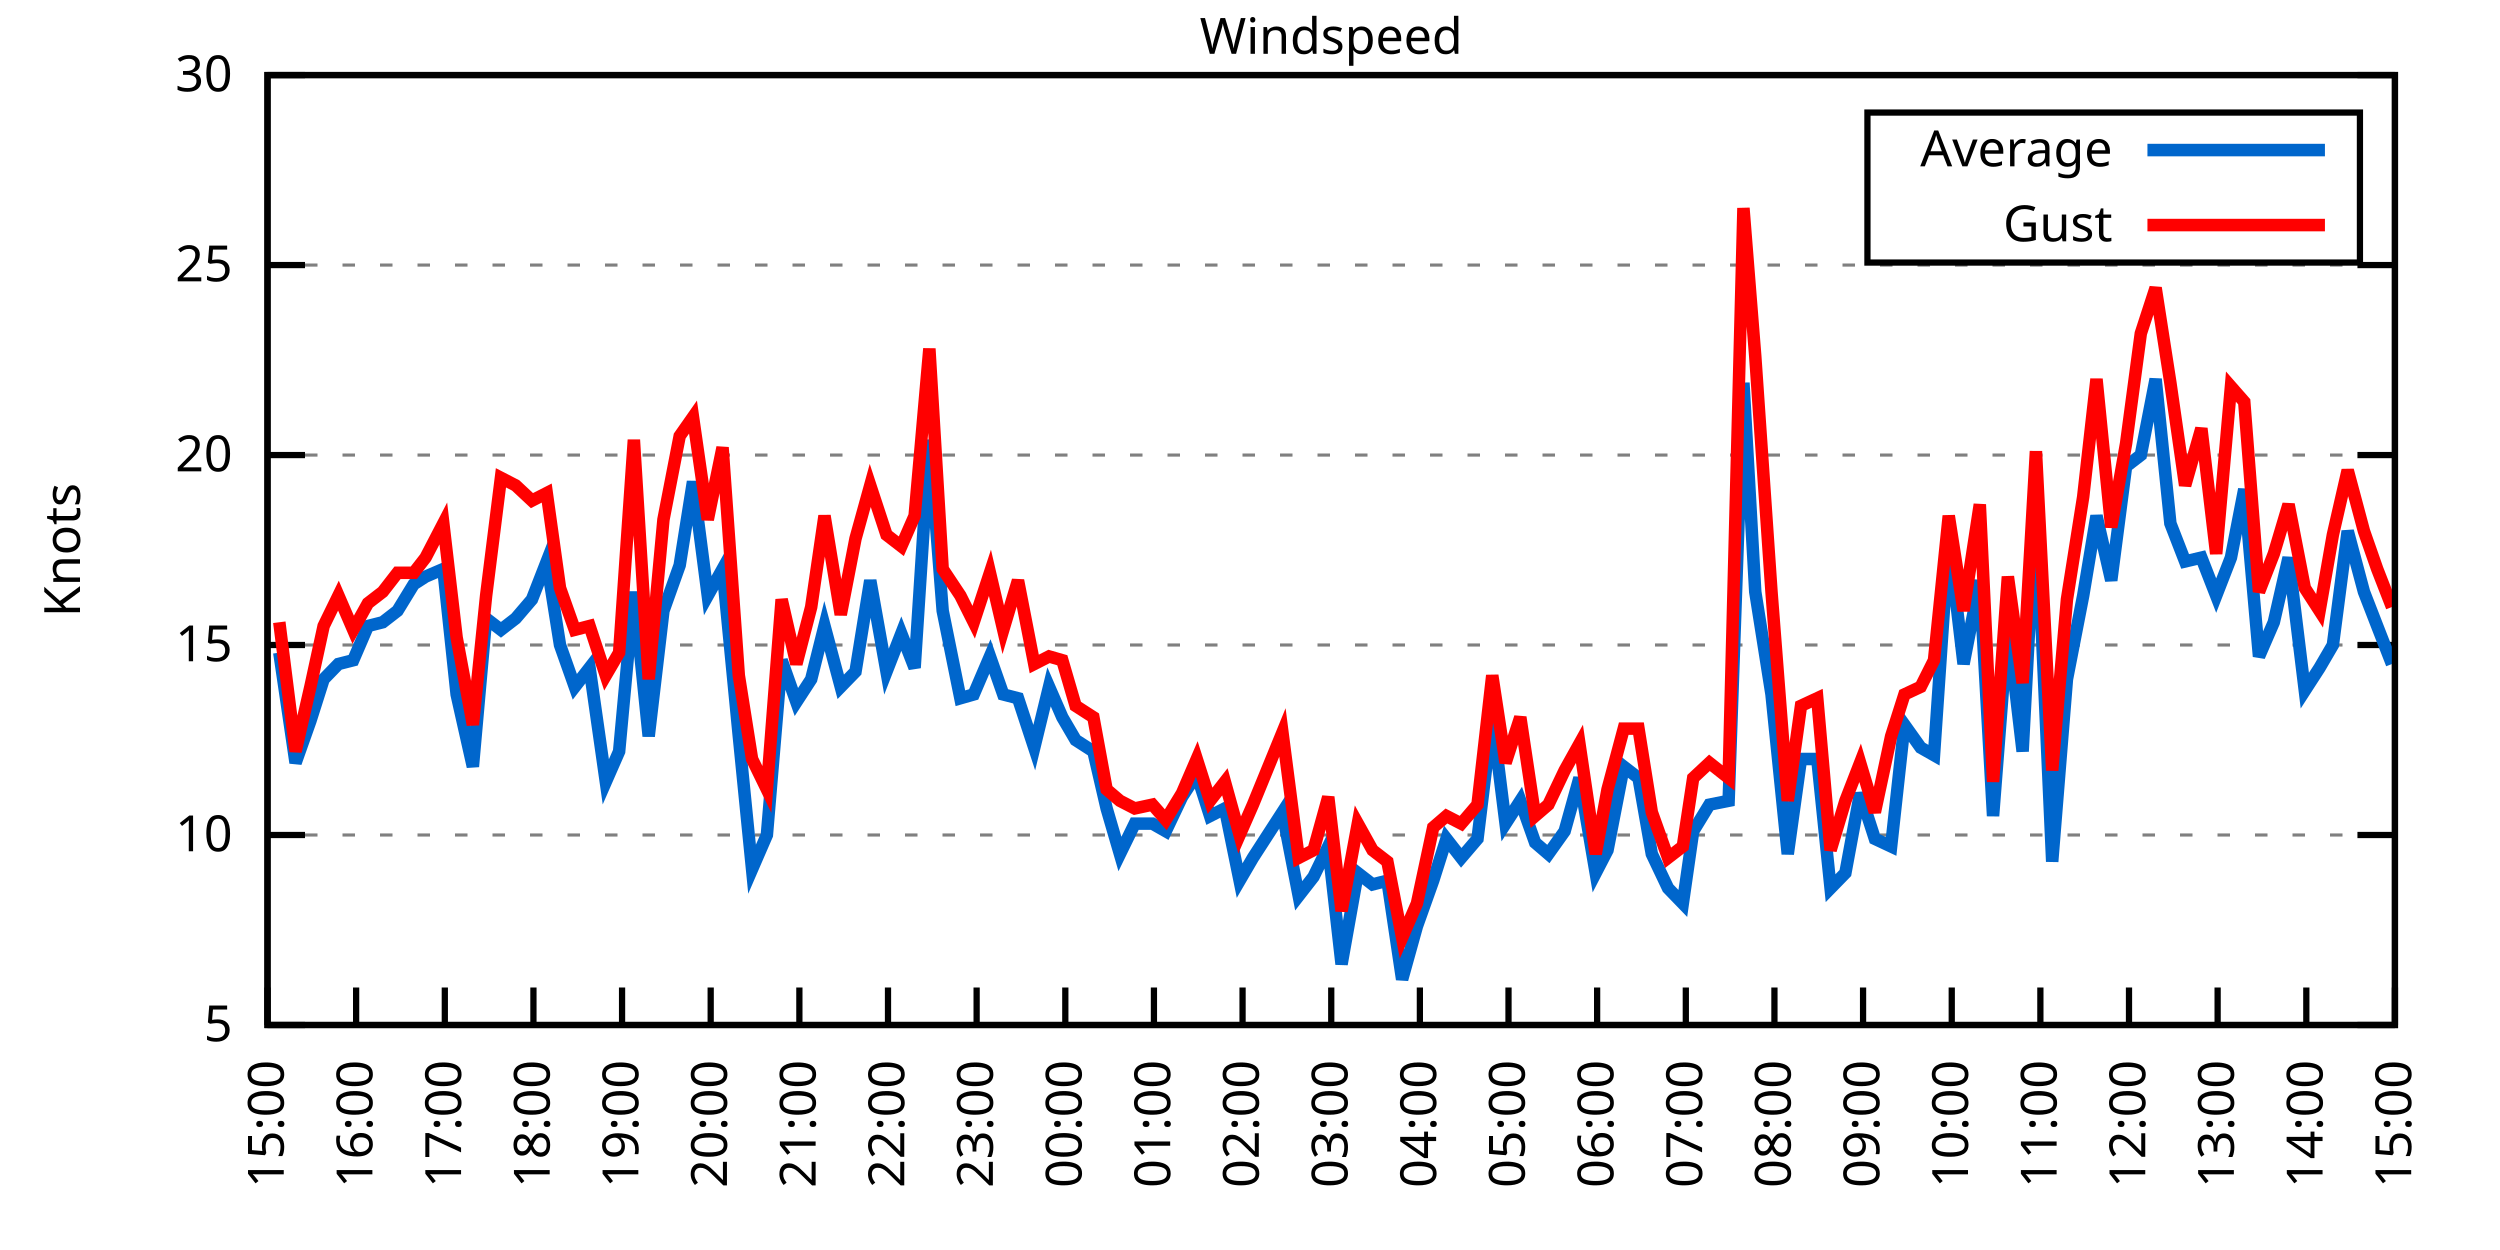
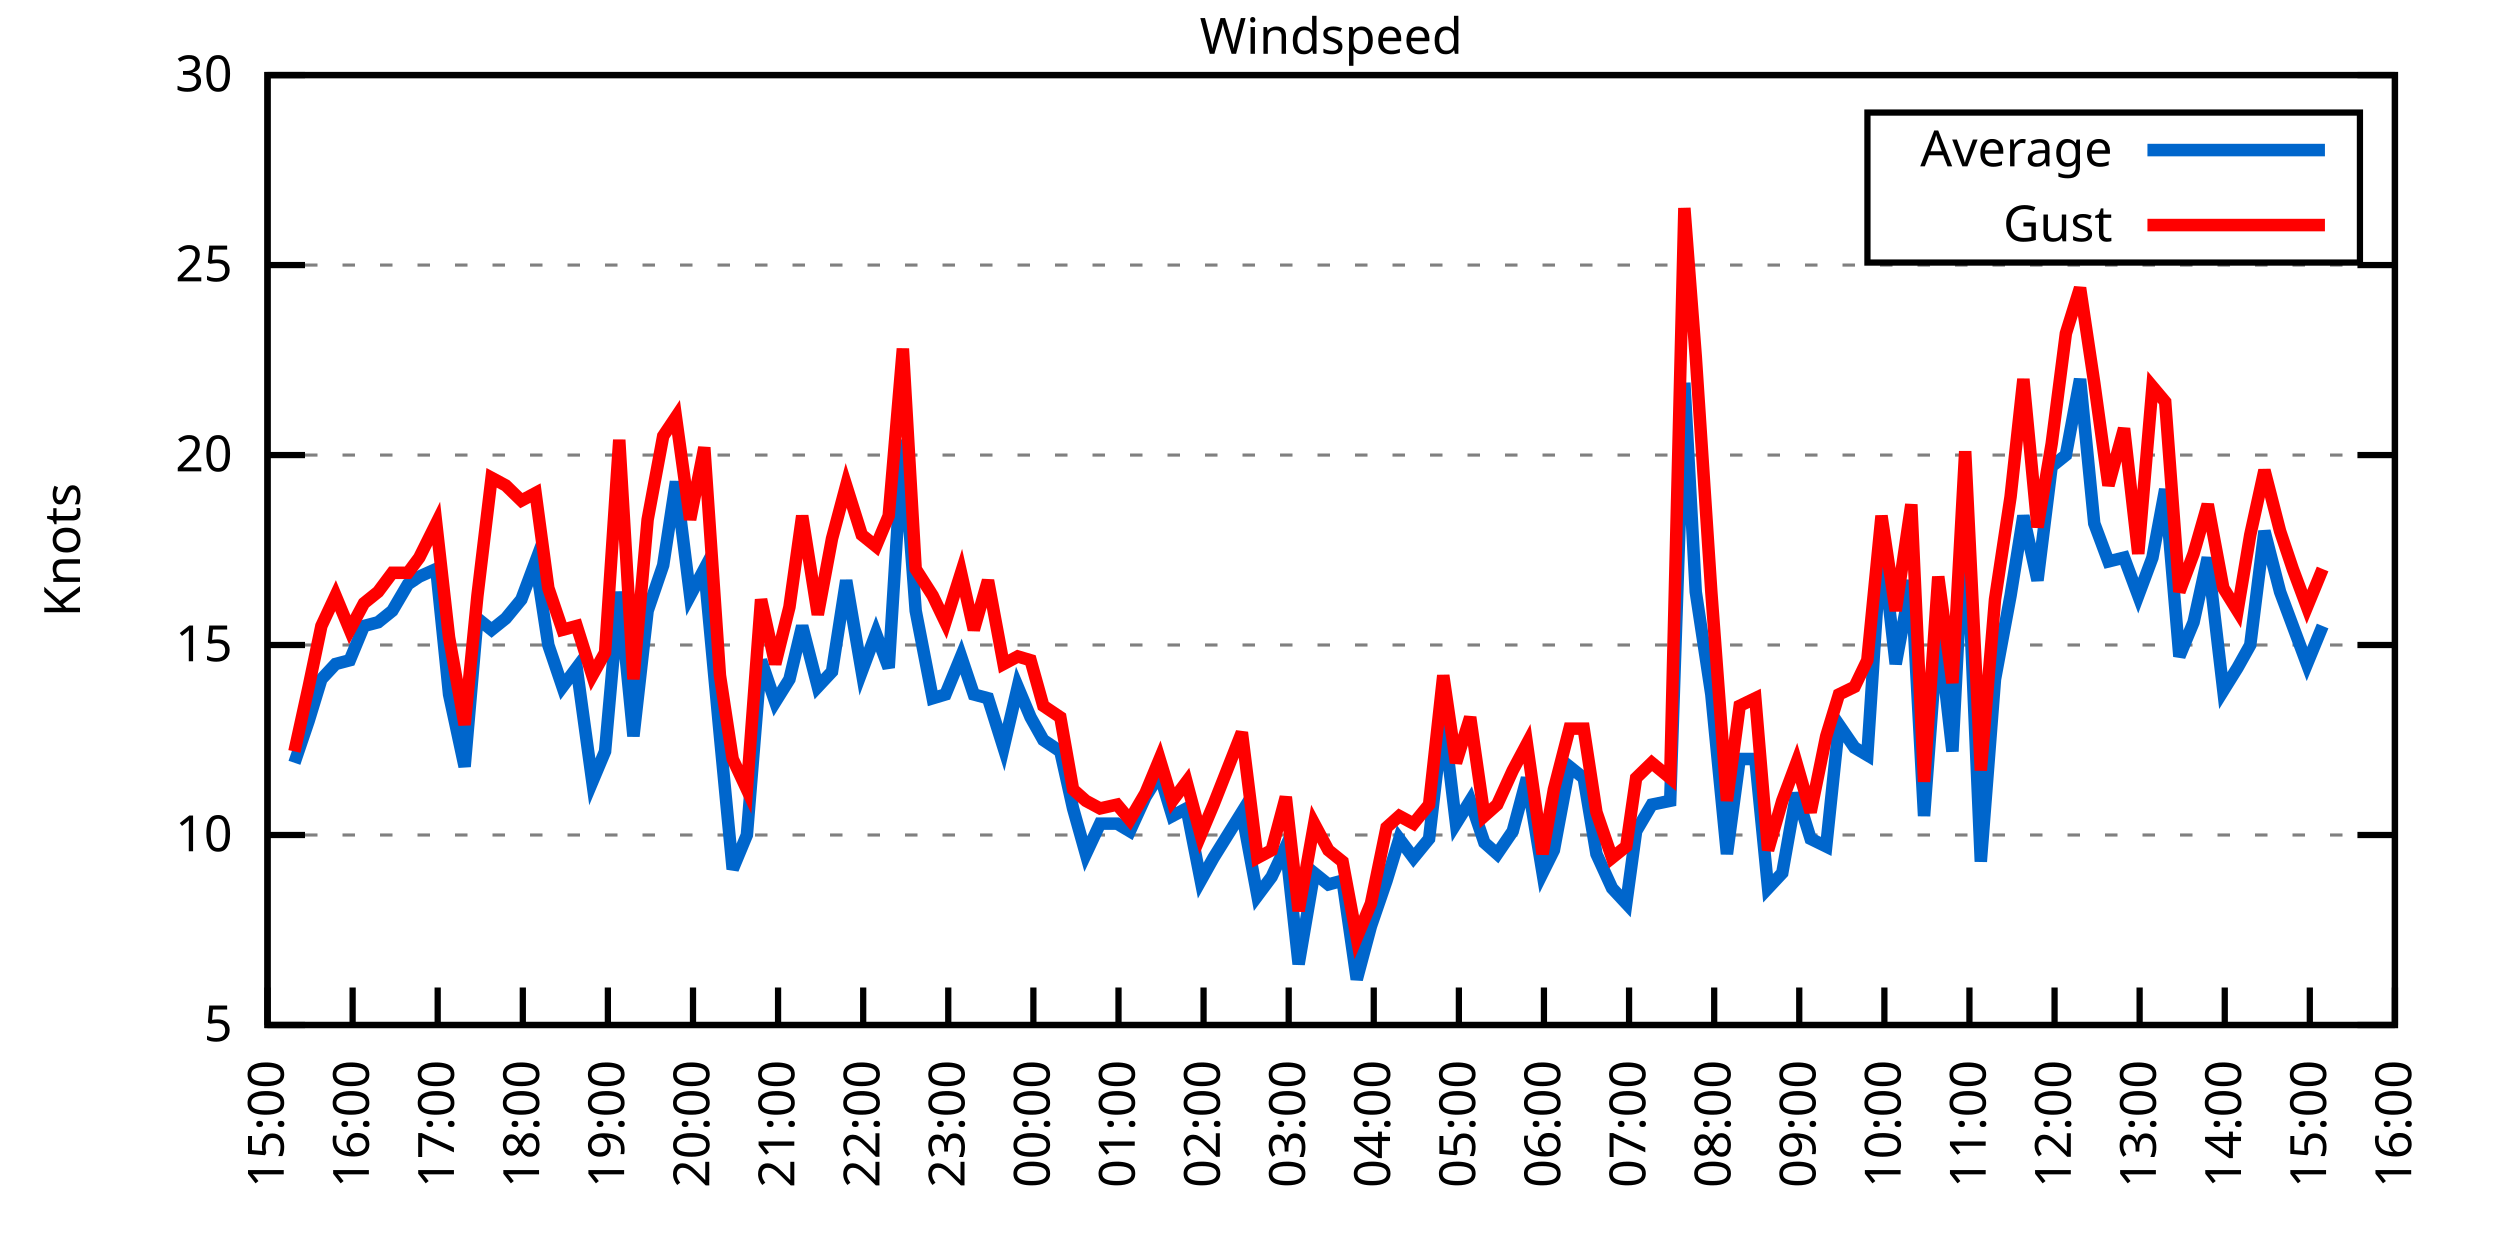
<svg xmlns="http://www.w3.org/2000/svg" xmlns:xlink="http://www.w3.org/1999/xlink" width="400" height="200" viewBox="0 0 400 200">
  <g id="gnuplot_canvas">
    <rect x="0" y="0" width="400" height="200" fill="none" />
    <defs>
      <circle id="gpDot" r="0.5" stroke-width="0.5" stroke="currentColor" />
      <path id="gpPt0" stroke-width="0.333" stroke="currentColor" d="M-1,0 h2 M0,-1 v2" />
      <path id="gpPt1" stroke-width="0.333" stroke="currentColor" d="M-1,-1 L1,1 M1,-1 L-1,1" />
      <path id="gpPt2" stroke-width="0.333" stroke="currentColor" d="M-1,0 L1,0 M0,-1 L0,1 M-1,-1 L1,1 M-1,1 L1,-1" />
      <rect id="gpPt3" stroke-width="0.333" stroke="currentColor" x="-1" y="-1" width="2" height="2" />
      <rect id="gpPt4" stroke-width="0.333" stroke="currentColor" fill="currentColor" x="-1" y="-1" width="2" height="2" />
      <circle id="gpPt5" stroke-width="0.333" stroke="currentColor" cx="0" cy="0" r="1" />
      <use xlink:href="#gpPt5" id="gpPt6" fill="currentColor" stroke="none" />
      <path id="gpPt7" stroke-width="0.333" stroke="currentColor" d="M0,-1.33 L-1.33,0.67 L1.33,0.67 z" />
      <use xlink:href="#gpPt7" id="gpPt8" fill="currentColor" stroke="none" />
      <use xlink:href="#gpPt7" id="gpPt9" stroke="currentColor" transform="rotate(180)" />
      <use xlink:href="#gpPt9" id="gpPt10" fill="currentColor" stroke="none" />
      <use xlink:href="#gpPt3" id="gpPt11" stroke="currentColor" transform="rotate(45)" />
      <use xlink:href="#gpPt11" id="gpPt12" fill="currentColor" stroke="none" />
      <path id="gpPt13" stroke-width="0.333" stroke="currentColor" d="M0,1.330 L1.265,0.411 L0.782,-1.067 L-0.782,-1.076 L-1.265,0.411 z" />
      <use xlink:href="#gpPt13" id="gpPt14" fill="currentColor" stroke="none" />
      <filter id="textbox" filterUnits="objectBoundingBox" x="0" y="0" height="1" width="1">
        <feFlood flood-color="white" flood-opacity="1" result="bgnd" />
        <feComposite in="SourceGraphic" in2="bgnd" operator="atop" />
      </filter>
      <filter id="greybox" filterUnits="objectBoundingBox" x="0" y="0" height="1" width="1">
        <feFlood flood-color="lightgrey" flood-opacity="1" result="grey" />
        <feComposite in="SourceGraphic" in2="grey" operator="atop" />
      </filter>
    </defs>
    <g fill="none" color="white" stroke="currentColor" stroke-width="1.00" stroke-linecap="butt" stroke-linejoin="miter">
</g>
    <g fill="none" color="black" stroke="currentColor" stroke-width="1.00" stroke-linecap="butt" stroke-linejoin="miter">
      <g stroke="none" shape-rendering="crispEdges">
        <polygon fill="rgb(255, 255, 255)" points="42.80,164.00 383.18,164.00 383.18,12.02 42.80,12.02 " />
      </g>
    </g>
    <g fill="none" color="black" stroke="currentColor" stroke-width="1.00" stroke-linecap="butt" stroke-linejoin="miter">
</g>
    <g fill="none" color="black" stroke="black" stroke-width="0.50" stroke-linecap="butt" stroke-linejoin="miter">
</g>
    <g fill="none" color="gray" stroke="currentColor" stroke-width="0.50" stroke-linecap="butt" stroke-linejoin="miter">
      <path stroke="gray" stroke-dasharray="2,4" class="gridline" d="M42.80,164.00 L383.19,164.00  " />
    </g>
    <g fill="none" color="gray" stroke="gray" stroke-width="1.00" stroke-linecap="butt" stroke-linejoin="miter">
</g>
    <g fill="none" color="black" stroke="currentColor" stroke-width="1.00" stroke-linecap="butt" stroke-linejoin="miter">
      <path stroke="black" d="M42.80,164.00 L48.80,164.00 M383.19,164.00 L377.19,164.00  " />
      <g transform="translate(37.20,166.60)" stroke="none" fill="black" font-family="Sans" font-size="8.00" text-anchor="end">
        <text>
          <tspan font-family="Sans"> 5</tspan>
        </text>
      </g>
    </g>
    <g fill="none" color="black" stroke="currentColor" stroke-width="1.00" stroke-linecap="butt" stroke-linejoin="miter">
</g>
    <g fill="none" color="black" stroke="black" stroke-width="0.50" stroke-linecap="butt" stroke-linejoin="miter">
</g>
    <g fill="none" color="gray" stroke="currentColor" stroke-width="0.50" stroke-linecap="butt" stroke-linejoin="miter">
      <path stroke="gray" stroke-dasharray="2,4" class="gridline" d="M42.80,133.60 L383.19,133.60  " />
    </g>
    <g fill="none" color="gray" stroke="gray" stroke-width="1.00" stroke-linecap="butt" stroke-linejoin="miter">
</g>
    <g fill="none" color="black" stroke="currentColor" stroke-width="1.00" stroke-linecap="butt" stroke-linejoin="miter">
      <path stroke="black" d="M42.80,133.60 L48.80,133.60 M383.19,133.60 L377.19,133.60  " />
      <g transform="translate(37.20,136.20)" stroke="none" fill="black" font-family="Sans" font-size="8.00" text-anchor="end">
        <text>
          <tspan font-family="Sans"> 10</tspan>
        </text>
      </g>
    </g>
    <g fill="none" color="black" stroke="currentColor" stroke-width="1.00" stroke-linecap="butt" stroke-linejoin="miter">
</g>
    <g fill="none" color="black" stroke="black" stroke-width="0.50" stroke-linecap="butt" stroke-linejoin="miter">
</g>
    <g fill="none" color="gray" stroke="currentColor" stroke-width="0.50" stroke-linecap="butt" stroke-linejoin="miter">
      <path stroke="gray" stroke-dasharray="2,4" class="gridline" d="M42.80,103.20 L383.19,103.20  " />
    </g>
    <g fill="none" color="gray" stroke="gray" stroke-width="1.00" stroke-linecap="butt" stroke-linejoin="miter">
</g>
    <g fill="none" color="black" stroke="currentColor" stroke-width="1.00" stroke-linecap="butt" stroke-linejoin="miter">
      <path stroke="black" d="M42.80,103.20 L48.80,103.20 M383.19,103.20 L377.19,103.20  " />
      <g transform="translate(37.20,105.80)" stroke="none" fill="black" font-family="Sans" font-size="8.00" text-anchor="end">
        <text>
          <tspan font-family="Sans"> 15</tspan>
        </text>
      </g>
    </g>
    <g fill="none" color="black" stroke="currentColor" stroke-width="1.00" stroke-linecap="butt" stroke-linejoin="miter">
</g>
    <g fill="none" color="black" stroke="black" stroke-width="0.50" stroke-linecap="butt" stroke-linejoin="miter">
</g>
    <g fill="none" color="gray" stroke="currentColor" stroke-width="0.50" stroke-linecap="butt" stroke-linejoin="miter">
      <path stroke="gray" stroke-dasharray="2,4" class="gridline" d="M42.80,72.81 L383.19,72.81  " />
    </g>
    <g fill="none" color="gray" stroke="gray" stroke-width="1.00" stroke-linecap="butt" stroke-linejoin="miter">
</g>
    <g fill="none" color="black" stroke="currentColor" stroke-width="1.00" stroke-linecap="butt" stroke-linejoin="miter">
      <path stroke="black" d="M42.80,72.81 L48.80,72.81 M383.19,72.81 L377.19,72.81  " />
      <g transform="translate(37.20,75.41)" stroke="none" fill="black" font-family="Sans" font-size="8.00" text-anchor="end">
        <text>
          <tspan font-family="Sans"> 20</tspan>
        </text>
      </g>
    </g>
    <g fill="none" color="black" stroke="currentColor" stroke-width="1.00" stroke-linecap="butt" stroke-linejoin="miter">
</g>
    <g fill="none" color="black" stroke="black" stroke-width="0.50" stroke-linecap="butt" stroke-linejoin="miter">
</g>
    <g fill="none" color="gray" stroke="currentColor" stroke-width="0.50" stroke-linecap="butt" stroke-linejoin="miter">
      <path stroke="gray" stroke-dasharray="2,4" class="gridline" d="M42.80,42.41 L383.19,42.41  " />
    </g>
    <g fill="none" color="gray" stroke="gray" stroke-width="1.00" stroke-linecap="butt" stroke-linejoin="miter">
</g>
    <g fill="none" color="black" stroke="currentColor" stroke-width="1.00" stroke-linecap="butt" stroke-linejoin="miter">
      <path stroke="black" d="M42.80,42.41 L48.80,42.41 M383.19,42.41 L377.19,42.41  " />
      <g transform="translate(37.20,45.01)" stroke="none" fill="black" font-family="Sans" font-size="8.00" text-anchor="end">
        <text>
          <tspan font-family="Sans"> 25</tspan>
        </text>
      </g>
    </g>
    <g fill="none" color="black" stroke="currentColor" stroke-width="1.00" stroke-linecap="butt" stroke-linejoin="miter">
</g>
    <g fill="none" color="black" stroke="black" stroke-width="0.50" stroke-linecap="butt" stroke-linejoin="miter">
</g>
    <g fill="none" color="gray" stroke="currentColor" stroke-width="0.50" stroke-linecap="butt" stroke-linejoin="miter">
      <path stroke="gray" stroke-dasharray="2,4" class="gridline" d="M42.80,12.01 L383.19,12.01  " />
    </g>
    <g fill="none" color="gray" stroke="gray" stroke-width="1.00" stroke-linecap="butt" stroke-linejoin="miter">
</g>
    <g fill="none" color="black" stroke="currentColor" stroke-width="1.00" stroke-linecap="butt" stroke-linejoin="miter">
      <path stroke="black" d="M42.80,12.01 L48.80,12.01 M383.19,12.01 L377.19,12.01  " />
      <g transform="translate(37.20,14.61)" stroke="none" fill="black" font-family="Sans" font-size="8.00" text-anchor="end">
        <text>
          <tspan font-family="Sans"> 30</tspan>
        </text>
      </g>
    </g>
    <g fill="none" color="black" stroke="currentColor" stroke-width="1.00" stroke-linecap="butt" stroke-linejoin="miter">
      <path stroke="black" d="M42.80,164.00 L42.80,158.00  " />
      <g transform="translate(45.40,169.60) rotate(270.00)" stroke="none" fill="black" font-family="Sans" font-size="8.00" text-anchor="end">
        <text>
          <tspan font-family="Sans">15:00</tspan>
        </text>
      </g>
    </g>
    <g fill="none" color="black" stroke="currentColor" stroke-width="1.00" stroke-linecap="butt" stroke-linejoin="miter">
-       <path stroke="black" d="M56.98,164.00 L56.98,158.00  " />
-       <g transform="translate(59.58,169.60) rotate(270.00)" stroke="none" fill="black" font-family="Sans" font-size="8.00" text-anchor="end">
+       <path stroke="black" d="M56.42,164.00 L56.42,158.00  " />
+       <g transform="translate(59.02,169.60) rotate(270.00)" stroke="none" fill="black" font-family="Sans" font-size="8.00" text-anchor="end">
        <text>
          <tspan font-family="Sans">16:00</tspan>
        </text>
      </g>
    </g>
    <g fill="none" color="black" stroke="currentColor" stroke-width="1.00" stroke-linecap="butt" stroke-linejoin="miter">
-       <path stroke="black" d="M71.17,164.00 L71.17,158.00  " />
-       <g transform="translate(73.77,169.60) rotate(270.00)" stroke="none" fill="black" font-family="Sans" font-size="8.00" text-anchor="end">
+       <path stroke="black" d="M70.03,164.00 L70.03,158.00  " />
+       <g transform="translate(72.63,169.60) rotate(270.00)" stroke="none" fill="black" font-family="Sans" font-size="8.00" text-anchor="end">
        <text>
          <tspan font-family="Sans">17:00</tspan>
        </text>
      </g>
    </g>
    <g fill="none" color="black" stroke="currentColor" stroke-width="1.00" stroke-linecap="butt" stroke-linejoin="miter">
-       <path stroke="black" d="M85.35,164.00 L85.35,158.00  " />
-       <g transform="translate(87.95,169.60) rotate(270.00)" stroke="none" fill="black" font-family="Sans" font-size="8.00" text-anchor="end">
+       <path stroke="black" d="M83.65,164.00 L83.65,158.00  " />
+       <g transform="translate(86.25,169.60) rotate(270.00)" stroke="none" fill="black" font-family="Sans" font-size="8.00" text-anchor="end">
        <text>
          <tspan font-family="Sans">18:00</tspan>
        </text>
      </g>
    </g>
    <g fill="none" color="black" stroke="currentColor" stroke-width="1.00" stroke-linecap="butt" stroke-linejoin="miter">
-       <path stroke="black" d="M99.53,164.00 L99.53,158.00  " />
-       <g transform="translate(102.13,169.60) rotate(270.00)" stroke="none" fill="black" font-family="Sans" font-size="8.00" text-anchor="end">
+       <path stroke="black" d="M97.26,164.00 L97.26,158.00  " />
+       <g transform="translate(99.86,169.60) rotate(270.00)" stroke="none" fill="black" font-family="Sans" font-size="8.00" text-anchor="end">
        <text>
          <tspan font-family="Sans">19:00</tspan>
        </text>
      </g>
    </g>
    <g fill="none" color="black" stroke="currentColor" stroke-width="1.00" stroke-linecap="butt" stroke-linejoin="miter">
-       <path stroke="black" d="M113.71,164.00 L113.71,158.00  " />
-       <g transform="translate(116.31,169.60) rotate(270.00)" stroke="none" fill="black" font-family="Sans" font-size="8.00" text-anchor="end">
+       <path stroke="black" d="M110.88,164.00 L110.88,158.00  " />
+       <g transform="translate(113.48,169.60) rotate(270.00)" stroke="none" fill="black" font-family="Sans" font-size="8.00" text-anchor="end">
        <text>
          <tspan font-family="Sans">20:00</tspan>
        </text>
      </g>
    </g>
    <g fill="none" color="black" stroke="currentColor" stroke-width="1.00" stroke-linecap="butt" stroke-linejoin="miter">
-       <path stroke="black" d="M127.90,164.00 L127.90,158.00  " />
-       <g transform="translate(130.50,169.60) rotate(270.00)" stroke="none" fill="black" font-family="Sans" font-size="8.00" text-anchor="end">
+       <path stroke="black" d="M124.49,164.00 L124.49,158.00  " />
+       <g transform="translate(127.09,169.60) rotate(270.00)" stroke="none" fill="black" font-family="Sans" font-size="8.00" text-anchor="end">
        <text>
          <tspan font-family="Sans">21:00</tspan>
        </text>
      </g>
    </g>
    <g fill="none" color="black" stroke="currentColor" stroke-width="1.00" stroke-linecap="butt" stroke-linejoin="miter">
-       <path stroke="black" d="M142.08,164.00 L142.08,158.00  " />
-       <g transform="translate(144.68,169.60) rotate(270.00)" stroke="none" fill="black" font-family="Sans" font-size="8.00" text-anchor="end">
+       <path stroke="black" d="M138.11,164.00 L138.11,158.00  " />
+       <g transform="translate(140.71,169.60) rotate(270.00)" stroke="none" fill="black" font-family="Sans" font-size="8.00" text-anchor="end">
        <text>
          <tspan font-family="Sans">22:00</tspan>
        </text>
      </g>
    </g>
    <g fill="none" color="black" stroke="currentColor" stroke-width="1.00" stroke-linecap="butt" stroke-linejoin="miter">
-       <path stroke="black" d="M156.26,164.00 L156.26,158.00  " />
-       <g transform="translate(158.86,169.60) rotate(270.00)" stroke="none" fill="black" font-family="Sans" font-size="8.00" text-anchor="end">
+       <path stroke="black" d="M151.72,164.00 L151.72,158.00  " />
+       <g transform="translate(154.32,169.60) rotate(270.00)" stroke="none" fill="black" font-family="Sans" font-size="8.00" text-anchor="end">
        <text>
          <tspan font-family="Sans">23:00</tspan>
        </text>
      </g>
    </g>
    <g fill="none" color="black" stroke="currentColor" stroke-width="1.00" stroke-linecap="butt" stroke-linejoin="miter">
-       <path stroke="black" d="M170.45,164.00 L170.45,158.00  " />
-       <g transform="translate(173.05,169.60) rotate(270.00)" stroke="none" fill="black" font-family="Sans" font-size="8.00" text-anchor="end">
+       <path stroke="black" d="M165.34,164.00 L165.34,158.00  " />
+       <g transform="translate(167.94,169.60) rotate(270.00)" stroke="none" fill="black" font-family="Sans" font-size="8.00" text-anchor="end">
        <text>
          <tspan font-family="Sans">00:00</tspan>
        </text>
      </g>
    </g>
    <g fill="none" color="black" stroke="currentColor" stroke-width="1.00" stroke-linecap="butt" stroke-linejoin="miter">
-       <path stroke="black" d="M184.63,164.00 L184.63,158.00  " />
-       <g transform="translate(187.23,169.60) rotate(270.00)" stroke="none" fill="black" font-family="Sans" font-size="8.00" text-anchor="end">
+       <path stroke="black" d="M178.96,164.00 L178.96,158.00  " />
+       <g transform="translate(181.56,169.60) rotate(270.00)" stroke="none" fill="black" font-family="Sans" font-size="8.00" text-anchor="end">
        <text>
          <tspan font-family="Sans">01:00</tspan>
        </text>
      </g>
    </g>
    <g fill="none" color="black" stroke="currentColor" stroke-width="1.00" stroke-linecap="butt" stroke-linejoin="miter">
-       <path stroke="black" d="M198.81,164.00 L198.81,158.00  " />
-       <g transform="translate(201.41,169.60) rotate(270.00)" stroke="none" fill="black" font-family="Sans" font-size="8.00" text-anchor="end">
+       <path stroke="black" d="M192.57,164.00 L192.57,158.00  " />
+       <g transform="translate(195.17,169.60) rotate(270.00)" stroke="none" fill="black" font-family="Sans" font-size="8.00" text-anchor="end">
        <text>
          <tspan font-family="Sans">02:00</tspan>
        </text>
      </g>
    </g>
    <g fill="none" color="black" stroke="currentColor" stroke-width="1.00" stroke-linecap="butt" stroke-linejoin="miter">
-       <path stroke="black" d="M213.00,164.00 L213.00,158.00  " />
-       <g transform="translate(215.60,169.60) rotate(270.00)" stroke="none" fill="black" font-family="Sans" font-size="8.00" text-anchor="end">
+       <path stroke="black" d="M206.19,164.00 L206.19,158.00  " />
+       <g transform="translate(208.79,169.60) rotate(270.00)" stroke="none" fill="black" font-family="Sans" font-size="8.00" text-anchor="end">
        <text>
          <tspan font-family="Sans">03:00</tspan>
        </text>
      </g>
    </g>
    <g fill="none" color="black" stroke="currentColor" stroke-width="1.00" stroke-linecap="butt" stroke-linejoin="miter">
-       <path stroke="black" d="M227.18,164.00 L227.18,158.00  " />
-       <g transform="translate(229.78,169.60) rotate(270.00)" stroke="none" fill="black" font-family="Sans" font-size="8.00" text-anchor="end">
+       <path stroke="black" d="M219.80,164.00 L219.80,158.00  " />
+       <g transform="translate(222.40,169.60) rotate(270.00)" stroke="none" fill="black" font-family="Sans" font-size="8.00" text-anchor="end">
        <text>
          <tspan font-family="Sans">04:00</tspan>
        </text>
      </g>
    </g>
    <g fill="none" color="black" stroke="currentColor" stroke-width="1.00" stroke-linecap="butt" stroke-linejoin="miter">
-       <path stroke="black" d="M241.36,164.00 L241.36,158.00  " />
-       <g transform="translate(243.96,169.60) rotate(270.00)" stroke="none" fill="black" font-family="Sans" font-size="8.00" text-anchor="end">
+       <path stroke="black" d="M233.42,164.00 L233.42,158.00  " />
+       <g transform="translate(236.02,169.60) rotate(270.00)" stroke="none" fill="black" font-family="Sans" font-size="8.00" text-anchor="end">
        <text>
          <tspan font-family="Sans">05:00</tspan>
        </text>
      </g>
    </g>
    <g fill="none" color="black" stroke="currentColor" stroke-width="1.00" stroke-linecap="butt" stroke-linejoin="miter">
-       <path stroke="black" d="M255.54,164.00 L255.54,158.00  " />
-       <g transform="translate(258.14,169.60) rotate(270.00)" stroke="none" fill="black" font-family="Sans" font-size="8.00" text-anchor="end">
+       <path stroke="black" d="M247.03,164.00 L247.03,158.00  " />
+       <g transform="translate(249.63,169.60) rotate(270.00)" stroke="none" fill="black" font-family="Sans" font-size="8.00" text-anchor="end">
        <text>
          <tspan font-family="Sans">06:00</tspan>
        </text>
      </g>
    </g>
    <g fill="none" color="black" stroke="currentColor" stroke-width="1.00" stroke-linecap="butt" stroke-linejoin="miter">
-       <path stroke="black" d="M269.73,164.00 L269.73,158.00  " />
-       <g transform="translate(272.33,169.60) rotate(270.00)" stroke="none" fill="black" font-family="Sans" font-size="8.00" text-anchor="end">
+       <path stroke="black" d="M260.65,164.00 L260.65,158.00  " />
+       <g transform="translate(263.25,169.60) rotate(270.00)" stroke="none" fill="black" font-family="Sans" font-size="8.00" text-anchor="end">
        <text>
          <tspan font-family="Sans">07:00</tspan>
        </text>
      </g>
    </g>
    <g fill="none" color="black" stroke="currentColor" stroke-width="1.00" stroke-linecap="butt" stroke-linejoin="miter">
-       <path stroke="black" d="M283.91,164.00 L283.91,158.00  " />
-       <g transform="translate(286.51,169.60) rotate(270.00)" stroke="none" fill="black" font-family="Sans" font-size="8.00" text-anchor="end">
+       <path stroke="black" d="M274.27,164.00 L274.27,158.00  " />
+       <g transform="translate(276.87,169.60) rotate(270.00)" stroke="none" fill="black" font-family="Sans" font-size="8.00" text-anchor="end">
        <text>
          <tspan font-family="Sans">08:00</tspan>
        </text>
      </g>
    </g>
    <g fill="none" color="black" stroke="currentColor" stroke-width="1.00" stroke-linecap="butt" stroke-linejoin="miter">
-       <path stroke="black" d="M298.09,164.00 L298.09,158.00  " />
-       <g transform="translate(300.69,169.60) rotate(270.00)" stroke="none" fill="black" font-family="Sans" font-size="8.00" text-anchor="end">
+       <path stroke="black" d="M287.88,164.00 L287.88,158.00  " />
+       <g transform="translate(290.48,169.60) rotate(270.00)" stroke="none" fill="black" font-family="Sans" font-size="8.00" text-anchor="end">
        <text>
          <tspan font-family="Sans">09:00</tspan>
        </text>
      </g>
    </g>
    <g fill="none" color="black" stroke="currentColor" stroke-width="1.00" stroke-linecap="butt" stroke-linejoin="miter">
-       <path stroke="black" d="M312.28,164.00 L312.28,158.00  " />
-       <g transform="translate(314.88,169.60) rotate(270.00)" stroke="none" fill="black" font-family="Sans" font-size="8.00" text-anchor="end">
+       <path stroke="black" d="M301.50,164.00 L301.50,158.00  " />
+       <g transform="translate(304.10,169.60) rotate(270.00)" stroke="none" fill="black" font-family="Sans" font-size="8.00" text-anchor="end">
        <text>
          <tspan font-family="Sans">10:00</tspan>
        </text>
      </g>
    </g>
    <g fill="none" color="black" stroke="currentColor" stroke-width="1.00" stroke-linecap="butt" stroke-linejoin="miter">
-       <path stroke="black" d="M326.46,164.00 L326.46,158.00  " />
-       <g transform="translate(329.06,169.60) rotate(270.00)" stroke="none" fill="black" font-family="Sans" font-size="8.00" text-anchor="end">
+       <path stroke="black" d="M315.11,164.00 L315.11,158.00  " />
+       <g transform="translate(317.71,169.60) rotate(270.00)" stroke="none" fill="black" font-family="Sans" font-size="8.00" text-anchor="end">
        <text>
          <tspan font-family="Sans">11:00</tspan>
        </text>
      </g>
    </g>
    <g fill="none" color="black" stroke="currentColor" stroke-width="1.00" stroke-linecap="butt" stroke-linejoin="miter">
-       <path stroke="black" d="M340.64,164.00 L340.64,158.00  " />
-       <g transform="translate(343.24,169.60) rotate(270.00)" stroke="none" fill="black" font-family="Sans" font-size="8.00" text-anchor="end">
+       <path stroke="black" d="M328.73,164.00 L328.73,158.00  " />
+       <g transform="translate(331.33,169.60) rotate(270.00)" stroke="none" fill="black" font-family="Sans" font-size="8.00" text-anchor="end">
        <text>
          <tspan font-family="Sans">12:00</tspan>
        </text>
      </g>
    </g>
    <g fill="none" color="black" stroke="currentColor" stroke-width="1.00" stroke-linecap="butt" stroke-linejoin="miter">
-       <path stroke="black" d="M354.82,164.00 L354.82,158.00  " />
-       <g transform="translate(357.42,169.60) rotate(270.00)" stroke="none" fill="black" font-family="Sans" font-size="8.00" text-anchor="end">
+       <path stroke="black" d="M342.34,164.00 L342.34,158.00  " />
+       <g transform="translate(344.94,169.60) rotate(270.00)" stroke="none" fill="black" font-family="Sans" font-size="8.00" text-anchor="end">
        <text>
          <tspan font-family="Sans">13:00</tspan>
        </text>
      </g>
    </g>
    <g fill="none" color="black" stroke="currentColor" stroke-width="1.00" stroke-linecap="butt" stroke-linejoin="miter">
-       <path stroke="black" d="M369.01,164.00 L369.01,158.00  " />
-       <g transform="translate(371.61,169.60) rotate(270.00)" stroke="none" fill="black" font-family="Sans" font-size="8.00" text-anchor="end">
+       <path stroke="black" d="M355.96,164.00 L355.96,158.00  " />
+       <g transform="translate(358.56,169.60) rotate(270.00)" stroke="none" fill="black" font-family="Sans" font-size="8.00" text-anchor="end">
        <text>
          <tspan font-family="Sans">14:00</tspan>
+         </text>
+       </g>
+     </g>
+     <g fill="none" color="black" stroke="currentColor" stroke-width="1.00" stroke-linecap="butt" stroke-linejoin="miter">
+       <path stroke="black" d="M369.57,164.00 L369.57,158.00  " />
+       <g transform="translate(372.17,169.60) rotate(270.00)" stroke="none" fill="black" font-family="Sans" font-size="8.00" text-anchor="end">
+         <text>
+           <tspan font-family="Sans">15:00</tspan>
        </text>
      </g>
    </g>
    <g fill="none" color="black" stroke="currentColor" stroke-width="1.00" stroke-linecap="butt" stroke-linejoin="miter">
      <path stroke="black" d="M383.19,164.00 L383.19,158.00  " />
      <g transform="translate(385.79,169.60) rotate(270.00)" stroke="none" fill="black" font-family="Sans" font-size="8.00" text-anchor="end">
        <text>
-           <tspan font-family="Sans">15:00</tspan>
+           <tspan font-family="Sans">16:00</tspan>
        </text>
      </g>
    </g>
    <g fill="none" color="black" stroke="currentColor" stroke-width="1.00" stroke-linecap="butt" stroke-linejoin="miter">
</g>
    <g fill="none" color="black" stroke="currentColor" stroke-width="1.00" stroke-linecap="butt" stroke-linejoin="miter">
      <path stroke="black" d="M42.80,12.01 L42.80,164.00 L383.19,164.00 L383.19,12.01 L42.80,12.01 Z  " />
    </g>
    <g fill="none" color="black" stroke="currentColor" stroke-width="1.00" stroke-linecap="butt" stroke-linejoin="miter">
</g>
    <g fill="none" color="black" stroke="currentColor" stroke-width="1.00" stroke-linecap="butt" stroke-linejoin="miter">
      <path stroke="black" d="M298.79,42.01 L298.79,18.01 L377.59,18.01 L377.59,42.01 L298.79,42.01 Z  " />
    </g>
    <g id="Windspeed_plot_1">
      <g fill="none" color="white" stroke="black" stroke-width="2.00" stroke-linecap="butt" stroke-linejoin="miter">
</g>
      <g fill="none" color="black" stroke="currentColor" stroke-width="2.00" stroke-linecap="butt" stroke-linejoin="miter">
        <g transform="translate(337.99,26.61)" stroke="none" fill="black" font-family="Sans" font-size="8.00" text-anchor="end">
          <text>
            <tspan font-family="Sans">Average</tspan>
          </text>
        </g>
      </g>
      <g fill="none" color="black" stroke="currentColor" stroke-width="2.00" stroke-linecap="butt" stroke-linejoin="miter">
-         <path stroke="rgb(  0, 102, 204)" d="M343.59,24.01 L371.99,24.01 M44.69,104.42 L47.29,122.05 L49.66,115.36 L51.78,108.68 L54.15,106.24 L56.51,105.64   L58.87,100.16 L61.24,99.56 L63.60,97.73 L66.20,93.48 L68.09,92.26 L70.93,91.04 L73.06,111.11 L75.66,122.66   L77.78,98.95 L80.15,100.77 L82.51,98.95 L85.11,95.91 L87.48,89.83 L89.60,103.20 L91.97,109.89 L94.33,106.85   L96.93,125.09 L99.06,120.23 L101.42,94.69 L103.79,117.80 L106.15,97.73 L108.75,90.44 L110.88,77.06 L113.24,95.30   L115.61,91.04 L118.21,117.80 L120.33,139.07 L122.70,133.60 L125.06,105.64 L127.42,112.32 L129.79,108.68 L131.92,100.16   L134.52,109.89 L136.88,107.46 L139.24,92.87 L141.84,107.46 L144.21,101.38 L146.34,106.85 L148.70,70.37 L150.83,97.73   L153.66,111.72 L155.79,111.11 L158.39,105.03 L160.52,111.11 L162.88,111.72 L165.48,119.62 L167.85,109.89 L169.97,114.76   L172.10,118.40 L174.94,120.23 L177.06,129.35 L179.19,136.64 L181.56,131.78 L184.39,131.78 L186.52,132.99 L189.12,127.52   L191.48,123.87 L193.61,130.56 L195.98,129.35 L198.34,140.90 L200.47,137.25 L205.19,129.95 L207.79,143.33 L210.16,140.29   L212.52,135.43 L214.65,154.27 L217.25,139.68 L219.61,141.51 L221.98,140.90 L224.34,156.70 L226.71,148.19 L229.31,140.90   L231.43,134.21 L233.80,137.25 L236.40,134.21 L238.76,114.76 L240.89,131.78 L243.25,128.13 L245.62,134.82 L247.74,136.64   L250.34,132.99 L252.71,124.48 L255.31,139.68 L257.20,136.03 L259.80,122.66 L262.16,124.48 L264.29,136.64 L266.89,142.11   L269.25,144.55 L270.91,132.99 L273.51,128.74 L276.58,128.13 L278.95,61.25 L280.84,94.69 L283.44,111.11 L286.04,136.64   L288.16,121.44 L290.76,121.44 L292.89,142.11 L295.26,139.68 L297.62,126.91 L299.98,134.21 L302.58,135.43 L304.71,115.97   L307.31,119.62 L309.44,120.83 L311.80,86.18 L314.17,106.24 L316.77,92.87 L318.89,130.56 L321.26,100.16 L323.62,120.23   L325.75,80.10 L328.35,137.86 L330.71,108.68 L333.31,95.30 L335.44,82.53 L337.80,92.87 L340.17,74.63 L342.53,72.81   L344.90,60.65 L347.26,83.75 L349.62,89.83 L352.22,89.22 L354.59,95.30 L356.95,89.22 L359.08,78.28 L361.44,105.03   L363.81,99.56 L366.17,89.22 L368.77,110.50 L371.13,106.85 L373.26,103.20 L375.63,84.97 L378.23,94.69 L380.35,100.16   L382.72,106.24  " />
+         <path stroke="rgb(  0, 102, 204)" d="M343.59,24.01 L371.99,24.01 M47.11,122.05 L49.38,115.36 L51.42,108.68 L53.69,106.24 L55.96,105.64 L58.23,100.16   L60.50,99.56 L62.77,97.73 L65.27,93.48 L67.08,92.26 L69.80,91.04 L71.85,111.11 L74.34,122.66 L76.39,98.95   L78.65,100.77 L80.92,98.95 L83.42,95.91 L85.69,89.83 L87.73,103.20 L90.00,109.89 L92.27,106.85 L94.77,125.09   L96.81,120.23 L99.08,94.69 L101.35,117.80 L103.62,97.73 L106.11,90.44 L108.15,77.06 L110.42,95.30 L112.69,91.04   L115.19,117.80 L117.23,139.07 L119.50,133.60 L121.77,105.64 L124.04,112.32 L126.31,108.68 L128.35,100.16 L130.85,109.89   L133.12,107.46 L135.39,92.87 L137.88,107.46 L140.15,101.38 L142.19,106.85 L144.46,70.37 L146.51,97.73 L149.23,111.72   L151.27,111.11 L153.77,105.03 L155.81,111.11 L158.08,111.72 L160.57,119.62 L162.84,109.89 L164.89,114.76 L166.93,118.40   L169.65,120.23 L171.69,129.35 L173.74,136.64 L176.01,131.78 L178.73,131.78 L180.77,132.99 L183.27,127.52 L185.54,123.87   L187.58,130.56 L189.85,129.35 L192.12,140.90 L194.16,137.25 L198.70,129.95 L201.19,143.33 L203.46,140.29 L205.73,135.43   L207.78,154.27 L210.27,139.68 L212.54,141.51 L214.81,140.90 L217.08,156.70 L219.35,148.19 L221.85,140.90 L223.89,134.21   L226.16,137.25 L228.65,134.21 L230.92,114.76 L232.96,131.78 L235.23,128.13 L237.50,134.82 L239.55,136.64 L242.04,132.99   L244.31,124.48 L246.81,139.68 L248.62,136.03 L251.12,122.66 L253.39,124.48 L255.43,136.64 L257.93,142.11 L260.20,144.55   L261.78,132.99 L264.28,128.74 L267.23,128.13 L269.50,61.25 L271.32,94.69 L273.81,111.11 L276.31,136.64 L278.35,121.44   L280.85,121.44 L282.89,142.11 L285.16,139.68 L287.43,126.91 L289.70,134.21 L292.19,135.43 L294.23,115.97 L296.73,119.62   L298.77,120.83 L301.04,86.18 L303.31,106.24 L305.81,92.87 L307.85,130.56 L310.12,100.16 L312.39,120.23 L314.43,80.10   L316.93,137.86 L319.20,108.68 L321.69,95.30 L323.74,82.53 L326.00,92.87 L328.27,74.63 L330.54,72.81 L332.81,60.65   L335.08,83.75 L337.35,89.83 L339.85,89.22 L342.12,95.30 L344.39,89.22 L346.43,78.28 L348.70,105.03 L350.97,99.56   L353.24,89.22 L355.73,110.50 L358.00,106.85 L360.04,103.20 L362.31,84.97 L364.81,94.69 L366.85,100.16 L369.12,106.24   L371.62,100.16  " />
      </g>
    </g>
    <g id="Windspeed_plot_2">
      <g fill="none" color="black" stroke="currentColor" stroke-width="2.00" stroke-linecap="butt" stroke-linejoin="miter">
        <g transform="translate(337.99,38.61)" stroke="none" fill="black" font-family="Sans" font-size="8.00" text-anchor="end">
          <text>
            <tspan font-family="Sans">Gust</tspan>
          </text>
        </g>
      </g>
      <g fill="none" color="black" stroke="currentColor" stroke-width="2.00" stroke-linecap="butt" stroke-linejoin="miter">
-         <path stroke="rgb(255,   0,   0)" d="M343.59,36.01 L371.99,36.01 M44.69,99.56 L47.29,120.23 L49.66,109.89 L51.78,100.16 L54.15,95.30 L56.51,100.77   L58.87,96.52 L61.24,94.69 L63.60,91.65 L66.20,91.65 L68.09,89.22 L70.93,83.75 L73.06,101.99 L75.66,115.97   L77.78,95.30 L80.15,76.45 L82.51,77.67 L85.11,80.10 L87.48,78.89 L89.60,94.08 L91.97,100.77 L94.33,100.16   L96.93,108.07 L99.06,104.42 L101.42,70.37 L103.79,108.68 L106.15,83.14 L108.75,69.77 L110.88,66.73 L113.24,83.14   L115.61,71.59 L118.21,108.07 L120.33,121.44 L122.70,126.31 L125.06,95.91 L127.42,106.24 L129.79,97.12 L131.92,82.53   L134.52,98.34 L136.88,86.18 L139.24,77.67 L141.84,85.57 L144.21,87.40 L146.34,82.53 L148.70,55.78 L150.83,91.04   L153.66,95.30 L155.79,99.56 L158.39,91.65 L160.52,100.77 L162.88,92.87 L165.48,106.24 L167.85,105.03 L169.97,105.64   L172.10,112.93 L174.94,114.76 L177.06,126.31 L179.19,128.13 L181.56,129.35 L184.39,128.74 L186.52,131.17 L189.12,126.91   L191.48,121.44 L193.61,128.13 L195.98,125.09 L198.34,133.60 L200.47,128.74 L205.19,117.19 L207.79,137.25 L210.16,136.03   L212.52,127.52 L214.65,145.76 L217.25,131.78 L219.61,136.03 L221.98,137.86 L224.34,150.02 L226.71,144.55 L229.31,132.39   L231.43,130.56 L233.80,131.78 L236.40,128.74 L238.76,108.07 L240.89,122.05 L243.25,114.76 L245.62,130.56 L247.74,128.74   L250.34,123.27 L252.71,119.01 L255.31,136.64 L257.20,126.31 L259.80,116.58 L262.16,116.58 L264.29,129.95 L266.89,137.25   L269.25,135.43 L270.91,124.48 L273.51,122.05 L276.58,124.48 L278.95,33.29 L280.84,57.00 L283.44,94.69 L286.04,128.13   L288.16,112.93 L290.76,111.72 L292.89,136.03 L295.26,128.13 L297.62,122.05 L299.98,129.95 L302.58,117.80 L304.71,111.11   L307.31,109.89 L309.44,105.64 L311.80,82.53 L314.17,97.73 L316.77,80.71 L318.89,125.09 L321.26,92.26 L323.62,109.28   L325.75,72.20 L328.35,123.27 L330.71,95.91 L333.31,79.49 L335.44,60.65 L337.80,84.36 L340.17,70.98 L342.53,53.35   L344.90,46.06 L347.26,61.25 L349.62,77.67 L352.22,68.55 L354.59,88.61 L356.95,61.86 L359.08,64.29 L361.44,94.69   L363.81,88.61 L366.17,80.71 L368.77,94.08 L371.13,97.73 L373.26,85.57 L375.63,75.24 L378.23,84.97 L380.35,91.04   L382.72,97.12  " />
+         <path stroke="rgb(255,   0,   0)" d="M343.59,36.01 L371.99,36.01 M47.11,120.23 L49.38,109.89 L51.42,100.16 L53.69,95.30 L55.96,100.77 L58.23,96.52   L60.50,94.69 L62.77,91.65 L65.27,91.65 L67.08,89.22 L69.80,83.75 L71.85,101.99 L74.34,115.97 L76.39,95.30   L78.65,76.45 L80.92,77.67 L83.42,80.10 L85.69,78.89 L87.73,94.08 L90.00,100.77 L92.27,100.16 L94.77,108.07   L96.81,104.42 L99.08,70.37 L101.35,108.68 L103.62,83.14 L106.11,69.77 L108.15,66.73 L110.42,83.14 L112.69,71.59   L115.19,108.07 L117.23,121.44 L119.50,126.31 L121.77,95.91 L124.04,106.24 L126.31,97.12 L128.35,82.53 L130.85,98.34   L133.12,86.18 L135.39,77.67 L137.88,85.57 L140.15,87.40 L142.19,82.53 L144.46,55.78 L146.51,91.04 L149.23,95.30   L151.27,99.56 L153.77,91.65 L155.81,100.77 L158.08,92.87 L160.57,106.24 L162.84,105.03 L164.89,105.64 L166.93,112.93   L169.65,114.76 L171.69,126.31 L173.74,128.13 L176.01,129.35 L178.73,128.74 L180.77,131.17 L183.27,126.91 L185.54,121.44   L187.58,128.13 L189.85,125.09 L192.12,133.60 L194.16,128.74 L198.70,117.19 L201.19,137.25 L203.46,136.03 L205.73,127.52   L207.78,145.76 L210.27,131.78 L212.54,136.03 L214.81,137.86 L217.08,150.02 L219.35,144.55 L221.85,132.39 L223.89,130.56   L226.16,131.78 L228.65,128.74 L230.92,108.07 L232.96,122.05 L235.23,114.76 L237.50,130.56 L239.55,128.74 L242.04,123.27   L244.31,119.01 L246.81,136.64 L248.62,126.31 L251.12,116.58 L253.39,116.58 L255.43,129.95 L257.93,137.25 L260.20,135.43   L261.78,124.48 L264.28,122.05 L267.23,124.48 L269.50,33.29 L271.32,57.00 L273.81,94.69 L276.31,128.13 L278.35,112.93   L280.85,111.72 L282.89,136.03 L285.16,128.13 L287.43,122.05 L289.70,129.95 L292.19,117.80 L294.23,111.11 L296.73,109.89   L298.77,105.64 L301.04,82.53 L303.31,97.73 L305.81,80.71 L307.85,125.09 L310.12,92.26 L312.39,109.28 L314.43,72.20   L316.93,123.27 L319.20,95.91 L321.69,79.49 L323.74,60.65 L326.00,84.36 L328.27,70.98 L330.54,53.35 L332.81,46.06   L335.08,61.25 L337.35,77.67 L339.85,68.55 L342.12,88.61 L344.39,61.86 L346.43,64.29 L348.70,94.69 L350.97,88.61   L353.24,80.71 L355.73,94.08 L358.00,97.73 L360.04,85.57 L362.31,75.24 L364.81,84.97 L366.85,91.04 L369.12,97.12   L371.62,91.04  " />
      </g>
    </g>
    <g fill="none" color="black" stroke="currentColor" stroke-width="2.00" stroke-linecap="butt" stroke-linejoin="miter">
</g>
    <g fill="none" color="black" stroke="black" stroke-width="1.00" stroke-linecap="butt" stroke-linejoin="miter">
</g>
    <g fill="none" color="black" stroke="currentColor" stroke-width="1.00" stroke-linecap="butt" stroke-linejoin="miter">
      <path stroke="black" d="M42.80,12.01 L42.80,164.00 L383.19,164.00 L383.19,12.01 L42.80,12.01 Z  " />
      <g transform="translate(12.80,88.01) rotate(270.00)" stroke="none" fill="black" font-family="Sans" font-size="8.00" text-anchor="middle">
        <text>
          <tspan font-family="Sans">Knots</tspan>
        </text>
      </g>
    </g>
    <g fill="none" color="black" stroke="currentColor" stroke-width="1.00" stroke-linecap="butt" stroke-linejoin="miter">
</g>
    <g fill="none" color="black" stroke="currentColor" stroke-width="1.00" stroke-linecap="butt" stroke-linejoin="miter">
      <g transform="translate(212.99,8.61)" stroke="none" fill="black" font-family="Sans" font-size="8.00" text-anchor="middle">
        <text>
          <tspan font-family="Sans">Windspeed</tspan>
        </text>
      </g>
    </g>
    <g fill="none" color="black" stroke="currentColor" stroke-width="1.00" stroke-linecap="butt" stroke-linejoin="miter">
</g>
  </g>
</svg>
